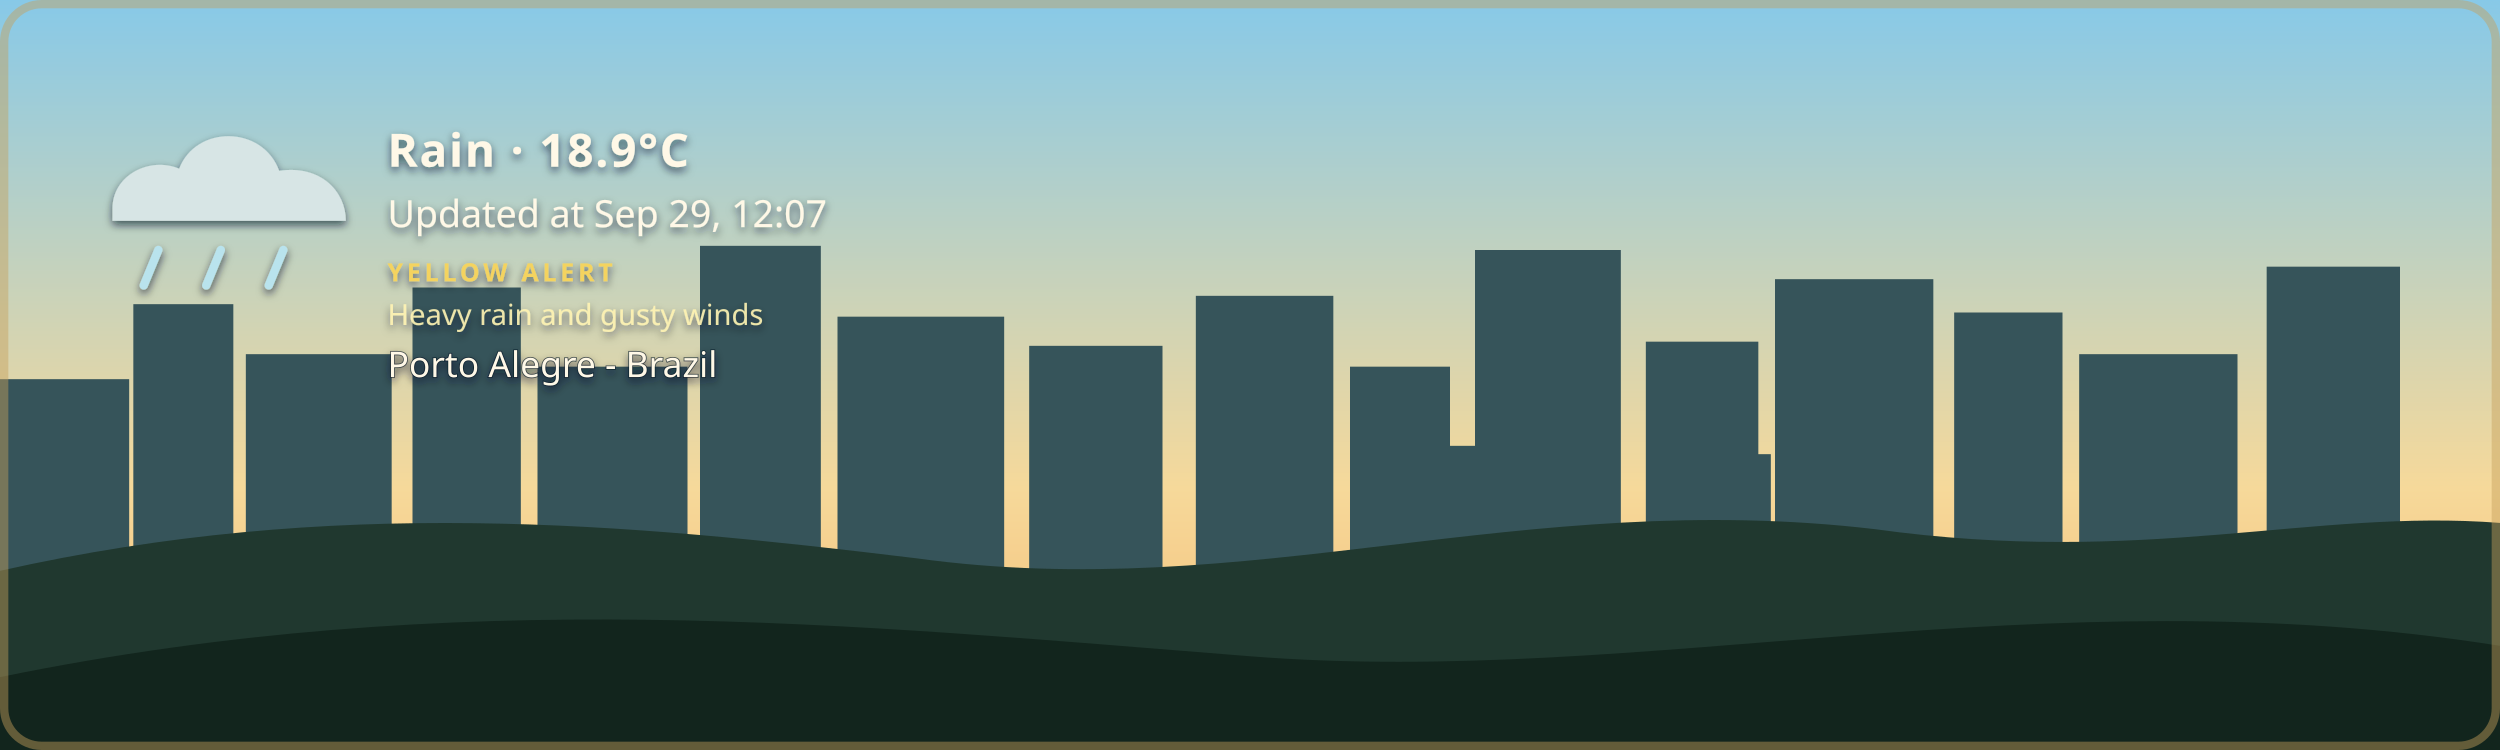
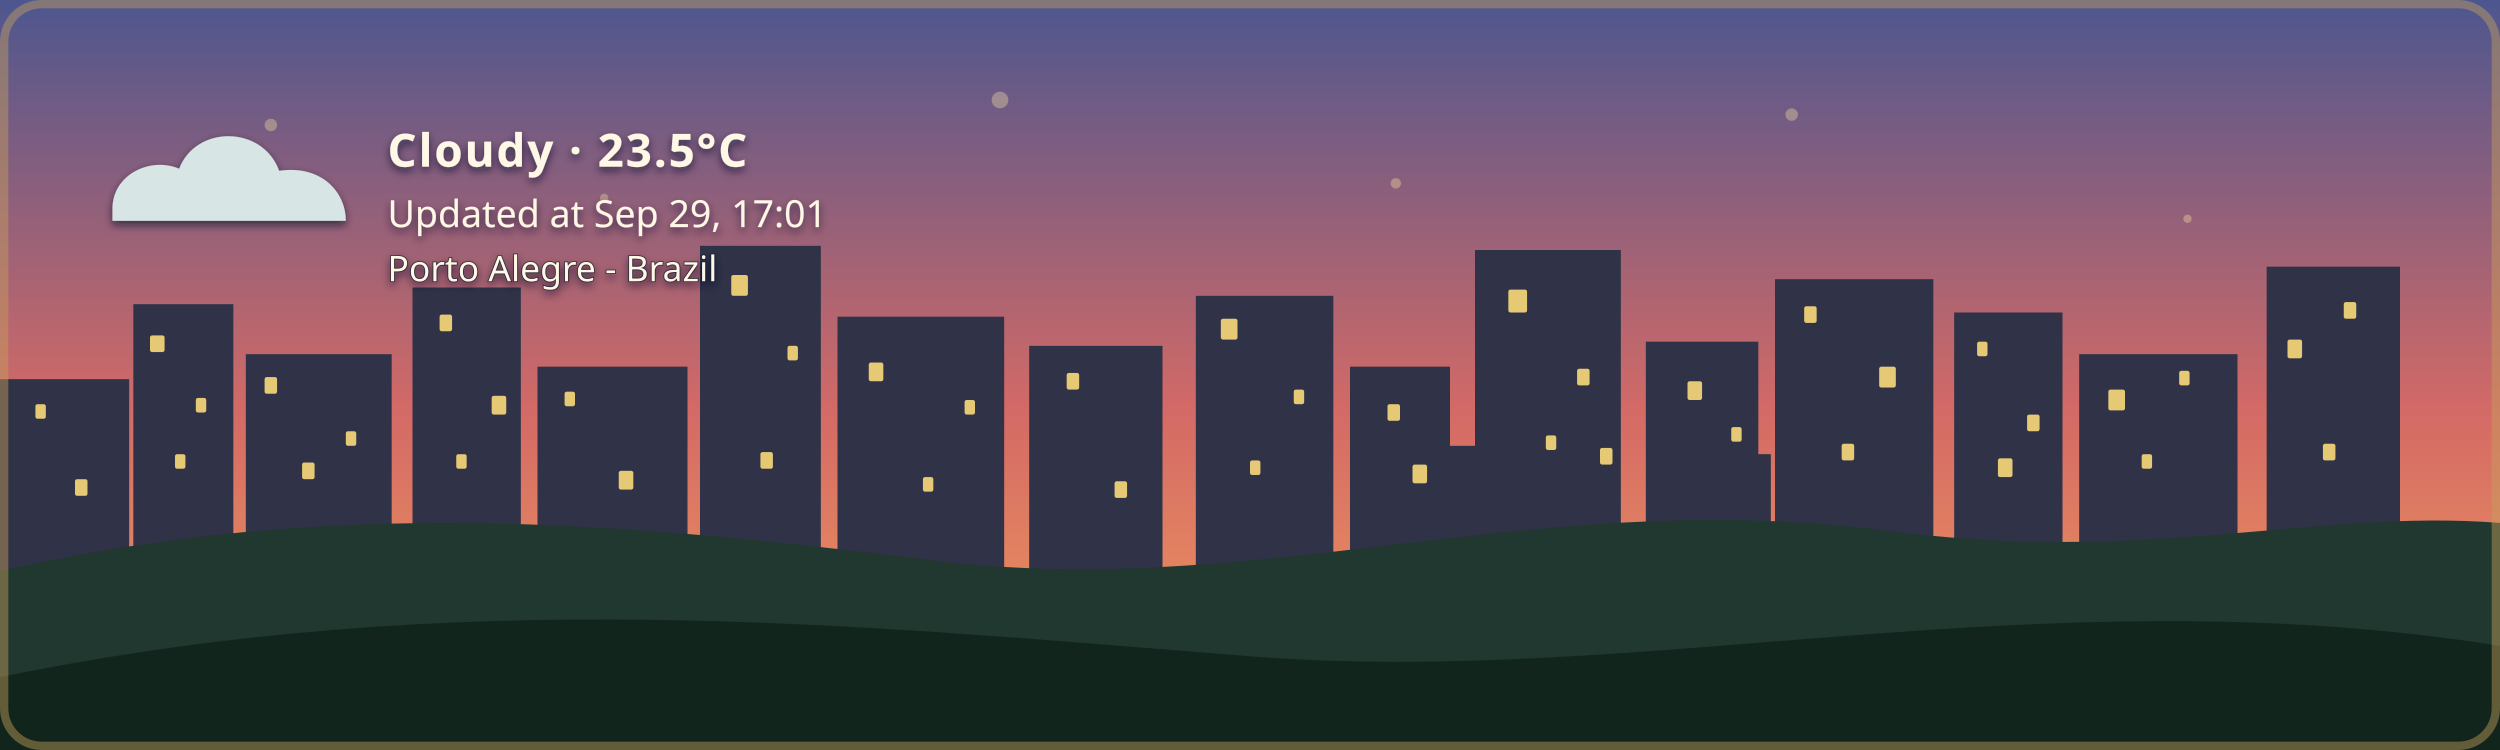
- <svg xmlns="http://www.w3.org/2000/svg" width="1200" height="360" viewBox="0 0 1200 360" role="img" aria-labelledby="title description" class="github-time-day weather-rain alert-yellow" data-temperature="18.9°C" lang="en-US">
+ <svg xmlns="http://www.w3.org/2000/svg" width="1200" height="360" viewBox="0 0 1200 360" role="img" aria-labelledby="title description" class="github-time-sunset weather-cloudy alert-none" data-temperature="23.5°C" lang="en-US">
  <defs>
    <linearGradient id="daySky" x1="0" y1="0" x2="0" y2="1">
      <stop offset="0%" stop-color="#87c9e8" />
      <stop offset="65%" stop-color="#f6d99a" />
      <stop offset="100%" stop-color="#f4b66e" />
    </linearGradient>
    <linearGradient id="sunsetSky" x1="0" y1="0" x2="0" y2="1">
      <stop offset="0%" stop-color="#4d568f" />
      <stop offset="55%" stop-color="#d46a66" />
      <stop offset="100%" stop-color="#f4a259" />
    </linearGradient>
    <linearGradient id="nightSky" x1="0" y1="0" x2="0" y2="1">
      <stop offset="0%" stop-color="#071426" />
      <stop offset="60%" stop-color="#102c46" />
      <stop offset="100%" stop-color="#244b4a" />
    </linearGradient>
    <linearGradient id="dawnSky" x1="0" y1="0" x2="0" y2="1">
      <stop offset="0%" stop-color="#766b9f" />
      <stop offset="55%" stop-color="#d7939b" />
      <stop offset="100%" stop-color="#f4c280" />
    </linearGradient>
    <radialGradient id="weatherSunFill" cx="35%" cy="30%" r="72%">
      <stop offset="0%" stop-color="#fff4b8" />
      <stop offset="58%" stop-color="#ffdc7a" />
      <stop offset="100%" stop-color="#f2b84f" />
    </radialGradient>
    <linearGradient id="weatherMoonFill" x1="0" y1="0" x2="1" y2="1">
      <stop offset="0%" stop-color="#fff4bd" />
      <stop offset="62%" stop-color="#ffe08a" />
      <stop offset="100%" stop-color="#e9b957" />
    </linearGradient>
    <filter id="weatherContentShadow" x="-20" y="-20" width="500" height="180" filterUnits="userSpaceOnUse">
      <feGaussianBlur in="SourceAlpha" stdDeviation="2" result="shadowBlur" />
      <feOffset in="shadowBlur" dx="0" dy="2" result="shadowOffset" />
      <feFlood flood-color="#071426" flood-opacity="0.65" result="shadowColor" />
      <feComposite in="shadowColor" in2="shadowOffset" operator="in" result="shadow" />
      <feMerge>
        <feMergeNode in="shadow" />
        <feMergeNode in="SourceGraphic" />
      </feMerge>
    </filter>
  </defs>
  <style>
    /* The sky state is updated by the GitHub Action based on local time. */

    .sky {
      animation: none !important;
    }

    .github-time-day .day-sky,
    .github-time-sunset .sunset-sky,
    .github-time-night .night-sky,
    .github-time-dawn .dawn-sky {
      opacity: 1;
    }

    .github-time-day .sunset-sky,
    .github-time-day .night-sky,
    .github-time-day .dawn-sky,
    .github-time-sunset .day-sky,
    .github-time-sunset .night-sky,
    .github-time-sunset .dawn-sky,
    .github-time-night .day-sky,
    .github-time-night .sunset-sky,
    .github-time-night .dawn-sky,
    .github-time-dawn .day-sky,
    .github-time-dawn .sunset-sky,
    .github-time-dawn .night-sky {
      opacity: 0;
    }

    .github-time-day .day-sky,
    .github-time-sunset .sunset-sky,
    .github-time-night .night-sky,
    .github-time-dawn .dawn-sky {
      animation: sky-fade-in 2.5s ease both !important;
    }

    .weather-effect {
      display: none;
    }

    .github-time-night.weather-clear .weather-moon,
    .github-time-day.weather-clear .weather-sun,
    .github-time-sunset.weather-clear .weather-sun,
    .github-time-dawn.weather-clear .weather-sun,
    .weather-cloudy .weather-cloud,
    .weather-rain .weather-cloud,
    .weather-rain .weather-rainfall,
    .weather-wind-rain .weather-cloud,
    .weather-wind-rain .weather-wind,
    .weather-wind-rain .weather-wind-rainfall,
    .weather-storm .weather-cloud,
    .weather-storm .weather-rainfall,
    .weather-storm .weather-lightning,
    .weather-snow .weather-cloud,
    .weather-snow .weather-snowfall {
      display: block;
    }

    .weather-sun {
      transform-box: fill-box;
      transform-origin: center;
      animation: weather-pulse 4s ease-in-out infinite;
    }

    .weather-moon {
      animation: moon-glow 4s ease-in-out infinite;
    }

    .weather-cloud path {
      animation: cloud-drift 8s ease-in-out infinite alternate;
    }

    .weather-rainfall path {
      animation: rain-fall 1.4s linear infinite;
    }

    .weather-rainfall path:nth-child(2) {
      animation-delay: 0.35s;
    }

    .weather-rainfall path:nth-child(3) {
      animation-delay: 0.7s;
    }

    .weather-wind-rainfall path {
      animation: wind-rain-fall 1.15s linear infinite;
    }

    .weather-wind-rainfall path:nth-child(2) {
      animation-delay: 0.3s;
    }

    .weather-wind-rainfall path:nth-child(3) {
      animation-delay: 0.6s;
    }

    .weather-wind path {
      animation: wind-sweep 1.8s ease-in-out infinite;
    }

    .weather-wind path:nth-child(2) {
      animation-delay: 0.45s;
    }

    .weather-snowfall circle {
      animation: snow-fall 3s ease-in-out infinite;
    }

    .weather-snowfall circle:nth-child(2) {
      animation-delay: 1s;
    }

    .weather-snowfall circle:nth-child(3) {
      animation-delay: 2s;
    }

    .weather-lightning {
      animation: lightning-flash 4s ease-in-out infinite;
    }

    svg.github-time-day .city-back,
    svg.github-time-day .city-mid {
      fill: #36545a;
    }

    svg.github-time-sunset .city-back,
    svg.github-time-sunset .city-mid {
      fill: #303247;
    }

    svg.github-time-night .city-back,
    svg.github-time-night .city-mid {
      fill: #08131d;
    }

    svg.github-time-dawn .city-back,
    svg.github-time-dawn .city-mid {
      fill: #404158;
    }

    .city-window {
      opacity: 0;
      fill: #f8d97a;
    }

    svg.github-time-night .city-window,
    svg.github-time-dawn .city-window,
    svg.github-time-sunset .city-window {
      opacity: 0.9;
    }

    .city-window rect {
      animation: city-window-toggle-a 20s steps(1, end) infinite;
    }

    .city-window rect:nth-child(3n) {
      animation-name: city-window-toggle-b;
      animation-delay: -4s;
    }

    .city-window rect:nth-child(4n) {
      animation-name: city-window-toggle-c;
      animation-delay: -9s;
    }

    .city-window rect:nth-child(5n) {
      animation-name: city-window-toggle-d;
      animation-delay: -13s;
    }

    .city-window rect:nth-child(7n) {
      animation-name: city-window-toggle-e;
      animation-delay: -17s;
    }

    #weather-alert-level,
    #weather-alert-detail {
      display: none;
    }

    svg.alert-yellow #weather-alert-level,
    svg.alert-yellow #weather-alert-detail,
    svg.alert-orange #weather-alert-level,
    svg.alert-orange #weather-alert-detail,
    svg.alert-red #weather-alert-level,
    svg.alert-red #weather-alert-detail {
      display: block;
    }

    svg.alert-yellow #weather-alert-level {
      fill: #f4d35e;
    }

    svg.alert-yellow #weather-alert-detail {
      fill: #fff3b3;
    }

    svg.alert-orange #weather-alert-level {
      fill: #f9a74f;
    }

    svg.alert-orange #weather-alert-detail {
      fill: #ffd0a0;
    }

    svg.alert-red #weather-alert-level {
      fill: #ff675c;
    }

    svg.alert-red #weather-alert-detail {
      fill: #ffc2bf;
    }

    #weather-description,
    #weather-time,
    #weather-alert-level,
    #weather-alert-detail,
    #weather-location {
      animation: info-fade-in 1.5s ease both;
      font-family: sans-serif;
    }

    #weather-description {
      letter-spacing: 0.04em;
    }

    @keyframes sky-fade-in {
      from {
        opacity: 0;
      }

      to {
        opacity: 1;
      }
    }

    @keyframes info-fade-in {
      from {
        opacity: 0;
        transform: translateY(6px);
      }

      to {
        opacity: 1;
        transform: translateY(0);
      }
    }

    @keyframes weather-pulse {
      0%,
      100% {
        opacity: 0.85;
        transform: scale(0.96);
      }

      50% {
        opacity: 1;
        transform: scale(1.04);
      }
    }

    @keyframes moon-glow {
      0%,
      100% {
        opacity: 0.8;
      }

      50% {
        opacity: 1;
      }
    }

    @keyframes cloud-drift {
      from {
        transform: translateX(-5px);
      }

      to {
        transform: translateX(8px);
      }
    }

    @keyframes rain-fall {
      0% {
        opacity: 0;
        transform: translateY(-7px);
      }

      25%,
      75% {
        opacity: 1;
      }

      100% {
        opacity: 0;
        transform: translateY(10px);
      }
    }

    @keyframes wind-rain-fall {
      0% {
        opacity: 0;
        transform: translate(-6px, -5px);
      }

      25%,
      75% {
        opacity: 1;
      }

      100% {
        opacity: 0;
        transform: translate(8px, 10px);
      }
    }

    @keyframes wind-sweep {
      0%,
      100% {
        opacity: 0.3;
        transform: translateX(-7px);
      }

      50% {
        opacity: 1;
        transform: translateX(6px);
      }
    }

    @keyframes snow-fall {
      0%,
      100% {
        opacity: 0.35;
        transform: translateY(-5px);
      }

      50% {
        opacity: 1;
        transform: translate(5px, 8px);
      }
    }

    @keyframes lightning-flash {
      0%,
      88%,
      100% {
        opacity: 0;
      }

      90%,
      93% {
        opacity: 1;
      }
    }

    @keyframes city-window-toggle-a {
      0%,
      19%,
      61%,
      100% {
        opacity: 1;
      }

      20%,
      60% {
        opacity: 0;
      }
    }

    @keyframes city-window-toggle-b {
      0%,
      34%,
      76%,
      100% {
        opacity: 0;
      }

      35%,
      75% {
        opacity: 1;
      }
    }

    @keyframes city-window-toggle-c {
      0%,
      24%,
      46%,
      100% {
        opacity: 1;
      }

      25%,
      45% {
        opacity: 0;
      }
    }

    @keyframes city-window-toggle-d {
      0%,
      49%,
      86%,
      100% {
        opacity: 1;
      }

      50%,
      85% {
        opacity: 0;
      }
    }

    @keyframes city-window-toggle-e {
      0%,
      14%,
      56%,
      100% {
        opacity: 0;
      }

      15%,
      55% {
        opacity: 1;
      }
    }

    .stars {
      opacity: 0;
    }

    .github-time-sunset .stars,
    .github-time-dawn .stars {
      opacity: 0.35;
    }

    .github-time-night .stars {
      opacity: 1;
    }

    .star {
      animation: twinkle 2.5s ease-in-out infinite;
      transform-box: fill-box;
      transform-origin: center;
    }

    .star:nth-child(2) {
      animation-delay: 0.5s;
    }

    .star:nth-child(3) {
      animation-delay: 1s;
    }

    .star:nth-child(4) {
      animation-delay: 1.5s;
    }

    @keyframes twinkle {
      0%,
      100% {
        opacity: 0.25;
        transform: scale(0.8);
      }

      50% {
        opacity: 1;
        transform: scale(1.25);
      }
    }

    /*
     * Disable animations when the visitor has requested reduced motion.
     */
    @media (prefers-reduced-motion: reduce) {
      .sky,
      .stars,
      .star,
      .weather-sun,
      .weather-moon,
      .weather-cloud path,
      .weather-rainfall path,
      .weather-wind-rainfall path,
      .weather-wind path,
      .weather-snowfall circle,
      .weather-lightning,
      .city-window rect,
      #weather-description,
      #weather-time,
      #weather-alert-level,
      #weather-alert-detail,
      #weather-location {
        animation: none !important;
      }
    }
  </style>
  <g id="skies">
    <rect class="sky day-sky" width="1200" height="360" fill="url(#daySky)" />
    <rect class="sky sunset-sky" width="1200" height="360" fill="url(#sunsetSky)" />
    <rect class="sky night-sky" width="1200" height="360" fill="url(#nightSky)" />
    <rect class="sky dawn-sky" width="1200" height="360" fill="url(#dawnSky)" />
  </g>
  <g class="stars" fill="#ffe8a3">
    <circle class="star" cx="130" cy="60" r="3" />
    <circle class="star" cx="290" cy="95" r="2" />
    <circle class="star" cx="480" cy="48" r="4" />
    <circle class="star" cx="670" cy="88" r="2.5" />
    <circle class="star" cx="860" cy="55" r="3" />
    <circle class="star" cx="1050" cy="105" r="2" />
  </g>
  <g class="city-shape">
    <g class="city-back">
      <rect x="0" y="182" width="62" height="94" />
      <rect x="64" y="146" width="48" height="130" />
      <rect x="118" y="170" width="70" height="106" />
      <rect x="198" y="138" width="52" height="138" />
      <rect x="258" y="176" width="72" height="100" />
      <rect x="336" y="118" width="58" height="158" />
      <rect x="402" y="152" width="80" height="124" />
      <rect x="494" y="166" width="64" height="110" />
      <rect x="574" y="142" width="66" height="134" />
      <rect x="648" y="176" width="48" height="100" />
      <rect x="708" y="120" width="70" height="156" />
      <rect x="790" y="164" width="54" height="112" />
      <rect x="852" y="134" width="76" height="142" />
      <rect x="938" y="150" width="52" height="126" />
      <rect x="998" y="170" width="76" height="106" />
      <rect x="1088" y="128" width="64" height="148" />
    </g>
    <g class="city-mid">
      <rect x="24" y="226" width="28" height="50" />
      <rect x="88" y="210" width="18" height="66" />
      <rect x="148" y="218" width="22" height="58" />
      <rect x="214" y="206" width="22" height="70" />
      <rect x="282" y="210" width="18" height="66" />
      <rect x="362" y="206" width="22" height="70" />
      <rect x="430" y="220" width="18" height="56" />
      <rect x="528" y="220" width="20" height="56" />
      <rect x="606" y="214" width="22" height="62" />
      <rect x="690" y="214" width="18" height="62" />
      <rect x="754" y="208" width="18" height="68" />
      <rect x="830" y="218" width="20" height="58" />
      <rect x="892" y="214" width="18" height="62" />
      <rect x="960" y="224" width="18" height="52" />
      <rect x="1018" y="218" width="22" height="58" />
      <rect x="1108" y="210" width="18" height="66" />
    </g>
    <g class="city-window">
      <rect x="17" y="194" width="5" height="7" rx="1" />
      <rect x="36" y="230" width="6" height="8" rx="1" />
      <rect x="72" y="161" width="7" height="8" rx="1" />
      <rect x="84" y="218" width="5" height="7" rx="1" />
      <rect x="94" y="191" width="5" height="7" rx="1" />
      <rect x="127" y="181" width="6" height="8" rx="1" />
      <rect x="145" y="222" width="6" height="8" rx="1" />
      <rect x="166" y="207" width="5" height="7" rx="1" />
      <rect x="211" y="151" width="6" height="8" rx="1" />
      <rect x="219" y="218" width="5" height="7" rx="1" />
      <rect x="236" y="190" width="7" height="9" rx="1" />
      <rect x="271" y="188" width="5" height="7" rx="1" />
      <rect x="297" y="226" width="7" height="9" rx="1" />
      <rect x="351" y="132" width="8" height="10" rx="1" />
      <rect x="365" y="217" width="6" height="8" rx="1" />
      <rect x="378" y="166" width="5" height="7" rx="1" />
      <rect x="417" y="174" width="7" height="9" rx="1" />
      <rect x="443" y="229" width="5" height="7" rx="1" />
      <rect x="463" y="192" width="5" height="7" rx="1" />
      <rect x="512" y="179" width="6" height="8" rx="1" />
      <rect x="535" y="231" width="6" height="8" rx="1" />
      <rect x="586" y="153" width="8" height="10" rx="1" />
      <rect x="600" y="221" width="5" height="7" rx="1" />
      <rect x="621" y="187" width="5" height="7" rx="1" />
      <rect x="666" y="194" width="6" height="8" rx="1" />
      <rect x="678" y="223" width="7" height="9" rx="1" />
      <rect x="724" y="139" width="9" height="11" rx="1" />
      <rect x="742" y="209" width="5" height="7" rx="1" />
      <rect x="757" y="177" width="6" height="8" rx="1" />
      <rect x="768" y="215" width="6" height="8" rx="1" />
      <rect x="810" y="183" width="7" height="9" rx="1" />
      <rect x="831" y="205" width="5" height="7" rx="1" />
      <rect x="866" y="147" width="6" height="8" rx="1" />
      <rect x="884" y="213" width="6" height="8" rx="1" />
      <rect x="902" y="176" width="8" height="10" rx="1" />
      <rect x="949" y="164" width="5" height="7" rx="1" />
      <rect x="959" y="220" width="7" height="9" rx="1" />
      <rect x="973" y="199" width="6" height="8" rx="1" />
      <rect x="1012" y="187" width="8" height="10" rx="1" />
      <rect x="1028" y="218" width="5" height="7" rx="1" />
      <rect x="1046" y="178" width="5" height="7" rx="1" />
      <rect x="1098" y="163" width="7" height="9" rx="1" />
      <rect x="1115" y="213" width="6" height="8" rx="1" />
      <rect x="1125" y="145" width="6" height="8" rx="1" />
    </g>
  </g>
  <g transform="translate(54 48)" filter="url(#weatherContentShadow)">
    <g class="weather-effect weather-sun">
      <circle cx="34" cy="34" r="23" fill="url(#weatherSunFill)" />
      <g stroke="#ffd66f" stroke-width="4" stroke-linecap="round">
        <path d="M 34 0 V 8" />
        <path d="M 34 60 V 68" />
        <path d="M 0 34 H 8" />
        <path d="M 60 34 H 68" />
        <path d="M 10 10 L 16 16" />
        <path d="M 52 52 L 58 58" />
        <path d="M 58 10 L 52 16" />
        <path d="M 16 52 L 10 58" />
      </g>
    </g>
    <g class="weather-effect weather-moon">
      <path d="M 54 4 C 38 7, 26 20, 26 36 C 26 53, 39 66, 56 66 C 65 66, 74 62, 80 56 C 76 57, 72 58, 68 58 C 51 58, 38 45, 38 28 C 38 18, 44 9, 54 4 Z" fill="url(#weatherMoonFill)" />
    </g>
    <g class="weather-effect weather-cloud" fill="#d7e5e5">
      <path d="M 0 52 C 0 36, 18 27, 32 33 C 40 12, 72 12, 80 34 C 100 31, 112 44, 112 58 H 0 Z" />
    </g>
    <g class="weather-effect weather-rainfall" stroke="#b9e3ed" stroke-width="4" stroke-linecap="round">
      <path d="M 22 72 l -7 17" />
      <path d="M 52 72 l -7 17" />
      <path d="M 82 72 l -7 17" />
    </g>
    <g class="weather-effect weather-wind-rainfall" stroke="#b9e3ed" stroke-width="4" stroke-linecap="round">
      <path d="M 50 70 l -10 19" />
      <path d="M 75 70 l -10 19" />
      <path d="M 100 70 l -10 19" />
    </g>
    <g class="weather-effect weather-wind" fill="none" stroke="#eef8ff" stroke-width="3.5" stroke-linecap="round">
      <path d="M 2 73 C 12 68, 22 68, 32 72" />
      <path d="M 2 88 C 13 83, 24 83, 34 87" />
    </g>
    <g class="weather-effect weather-lightning" fill="#ffe37b">
      <path d="M 62 68 l -14 27 h 12 l -7 20 l 24 -31 h -13 z" />
    </g>
    <g class="weather-effect weather-snowfall" fill="#eef8ff">
      <circle cx="22" cy="78" r="4" />
      <circle cx="52" cy="91" r="4" />
      <circle cx="82" cy="78" r="4" />
    </g>
-     <text id="weather-description" x="132" y="32" fill="#fff8e7" font-family="sans-serif" font-size="22" font-weight="600">Rain · 18.9°C</text>
-     <text id="weather-time" x="132" y="61" fill="#fff8e7" font-family="sans-serif" font-size="18">Updated at Sep 29, 12:07</text>
-     <text id="weather-alert-level" x="132" y="87" fill="#eaf3ff" font-family="sans-serif" font-size="12" font-weight="700" letter-spacing="1.8">YELLOW ALERT</text>
-     <text id="weather-alert-detail" x="132" y="108" fill="#eef7ff" font-family="sans-serif" font-size="14" opacity="0.9">Heavy rain and gusty winds</text>
-     <text id="weather-location" x="132" y="133" fill="#fff8e7" stroke="#071426" stroke-width="0.8" stroke-opacity="0.65" paint-order="stroke fill" font-family="sans-serif" font-size="17" font-weight="500">Porto Alegre - Brazil</text>
+     <text id="weather-description" x="132" y="32" fill="#fff8e7" font-family="sans-serif" font-size="22" font-weight="600">Cloudy · 23.5°C</text>
+     <text id="weather-time" x="132" y="61" fill="#fff8e7" font-family="sans-serif" font-size="18">Updated at Sep 29, 17:01</text>
+     <text id="weather-alert-level" x="132" y="87" fill="#eaf3ff" font-family="sans-serif" font-size="12" font-weight="700" letter-spacing="1.8" />
+     <text id="weather-alert-detail" x="132" y="108" fill="#eef7ff" font-family="sans-serif" font-size="14" opacity="0.9" />
+     <text id="weather-location" x="132" y="87" fill="#fff8e7" stroke="#071426" stroke-width="0.8" stroke-opacity="0.65" paint-order="stroke fill" font-family="sans-serif" font-size="17" font-weight="500">Porto Alegre - Brazil</text>
  </g>
  <path d="       M 0 274       C 160 238, 300 251, 440 268       C 600 290, 730 234, 900 254       C 1030 272, 1110 244, 1200 251       L 1200 360       L 0 360       Z     " fill="#20382f" />
  <path d="       M 0 325       C 220 280, 410 300, 600 315       C 790 330, 980 275, 1200 310       L 1200 360       L 0 360       Z     " fill="#12251d" />
  <rect x="2" y="2" width="1196" height="356" rx="18" fill="none" stroke="#c6a15b" stroke-width="4" stroke-opacity="0.45" />
</svg>
